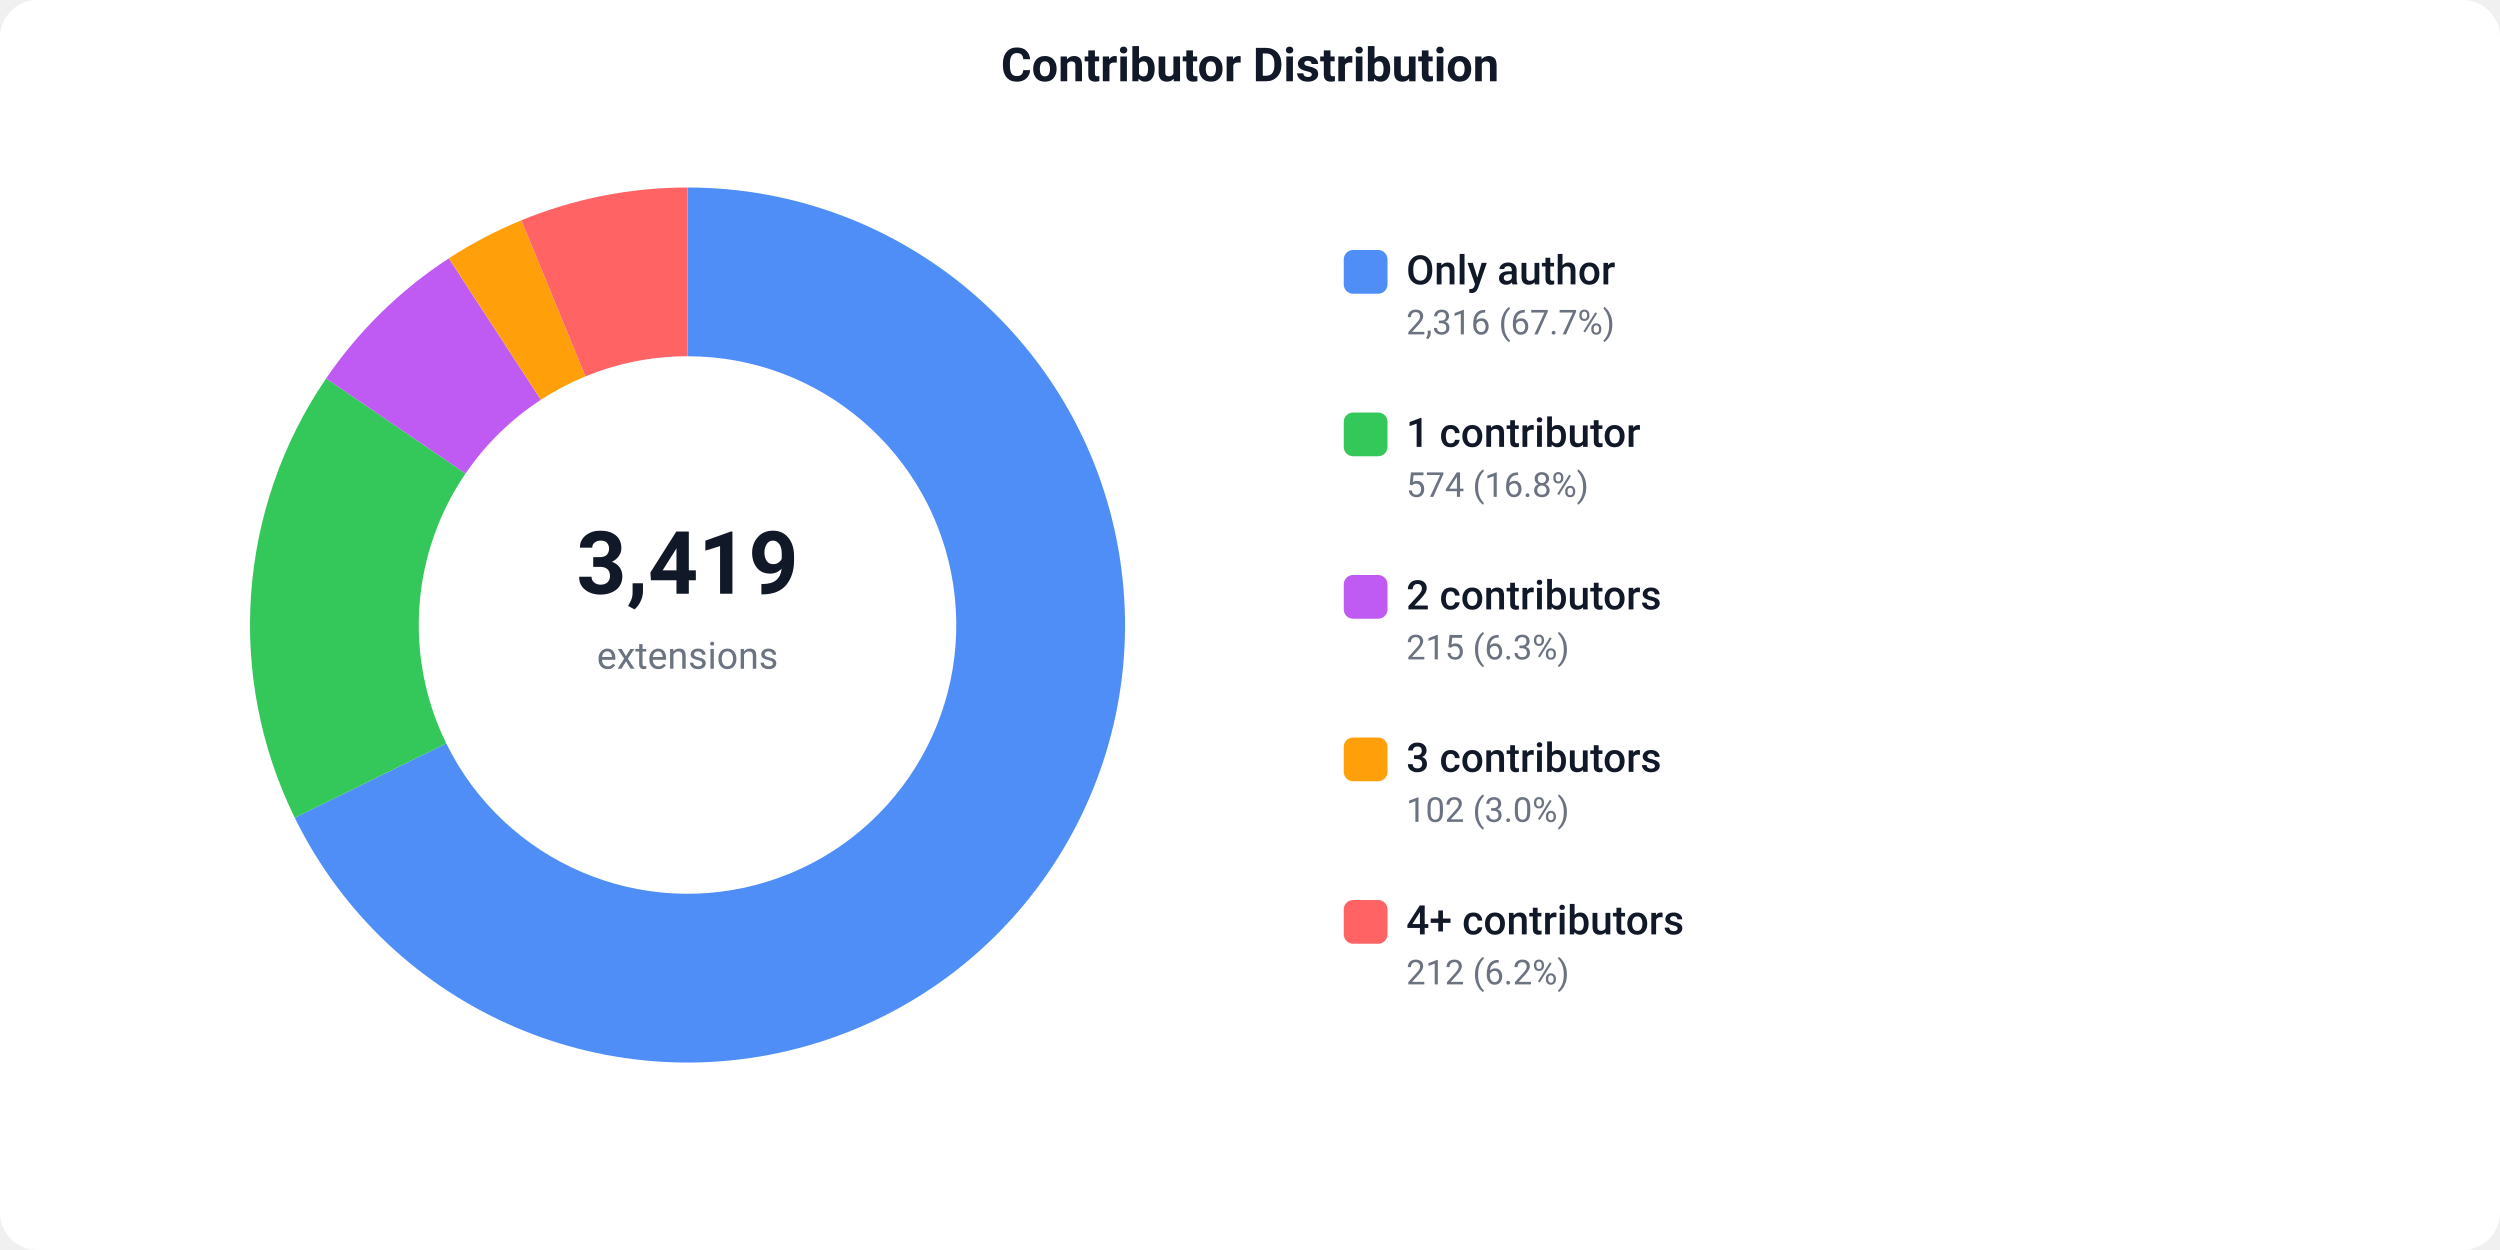
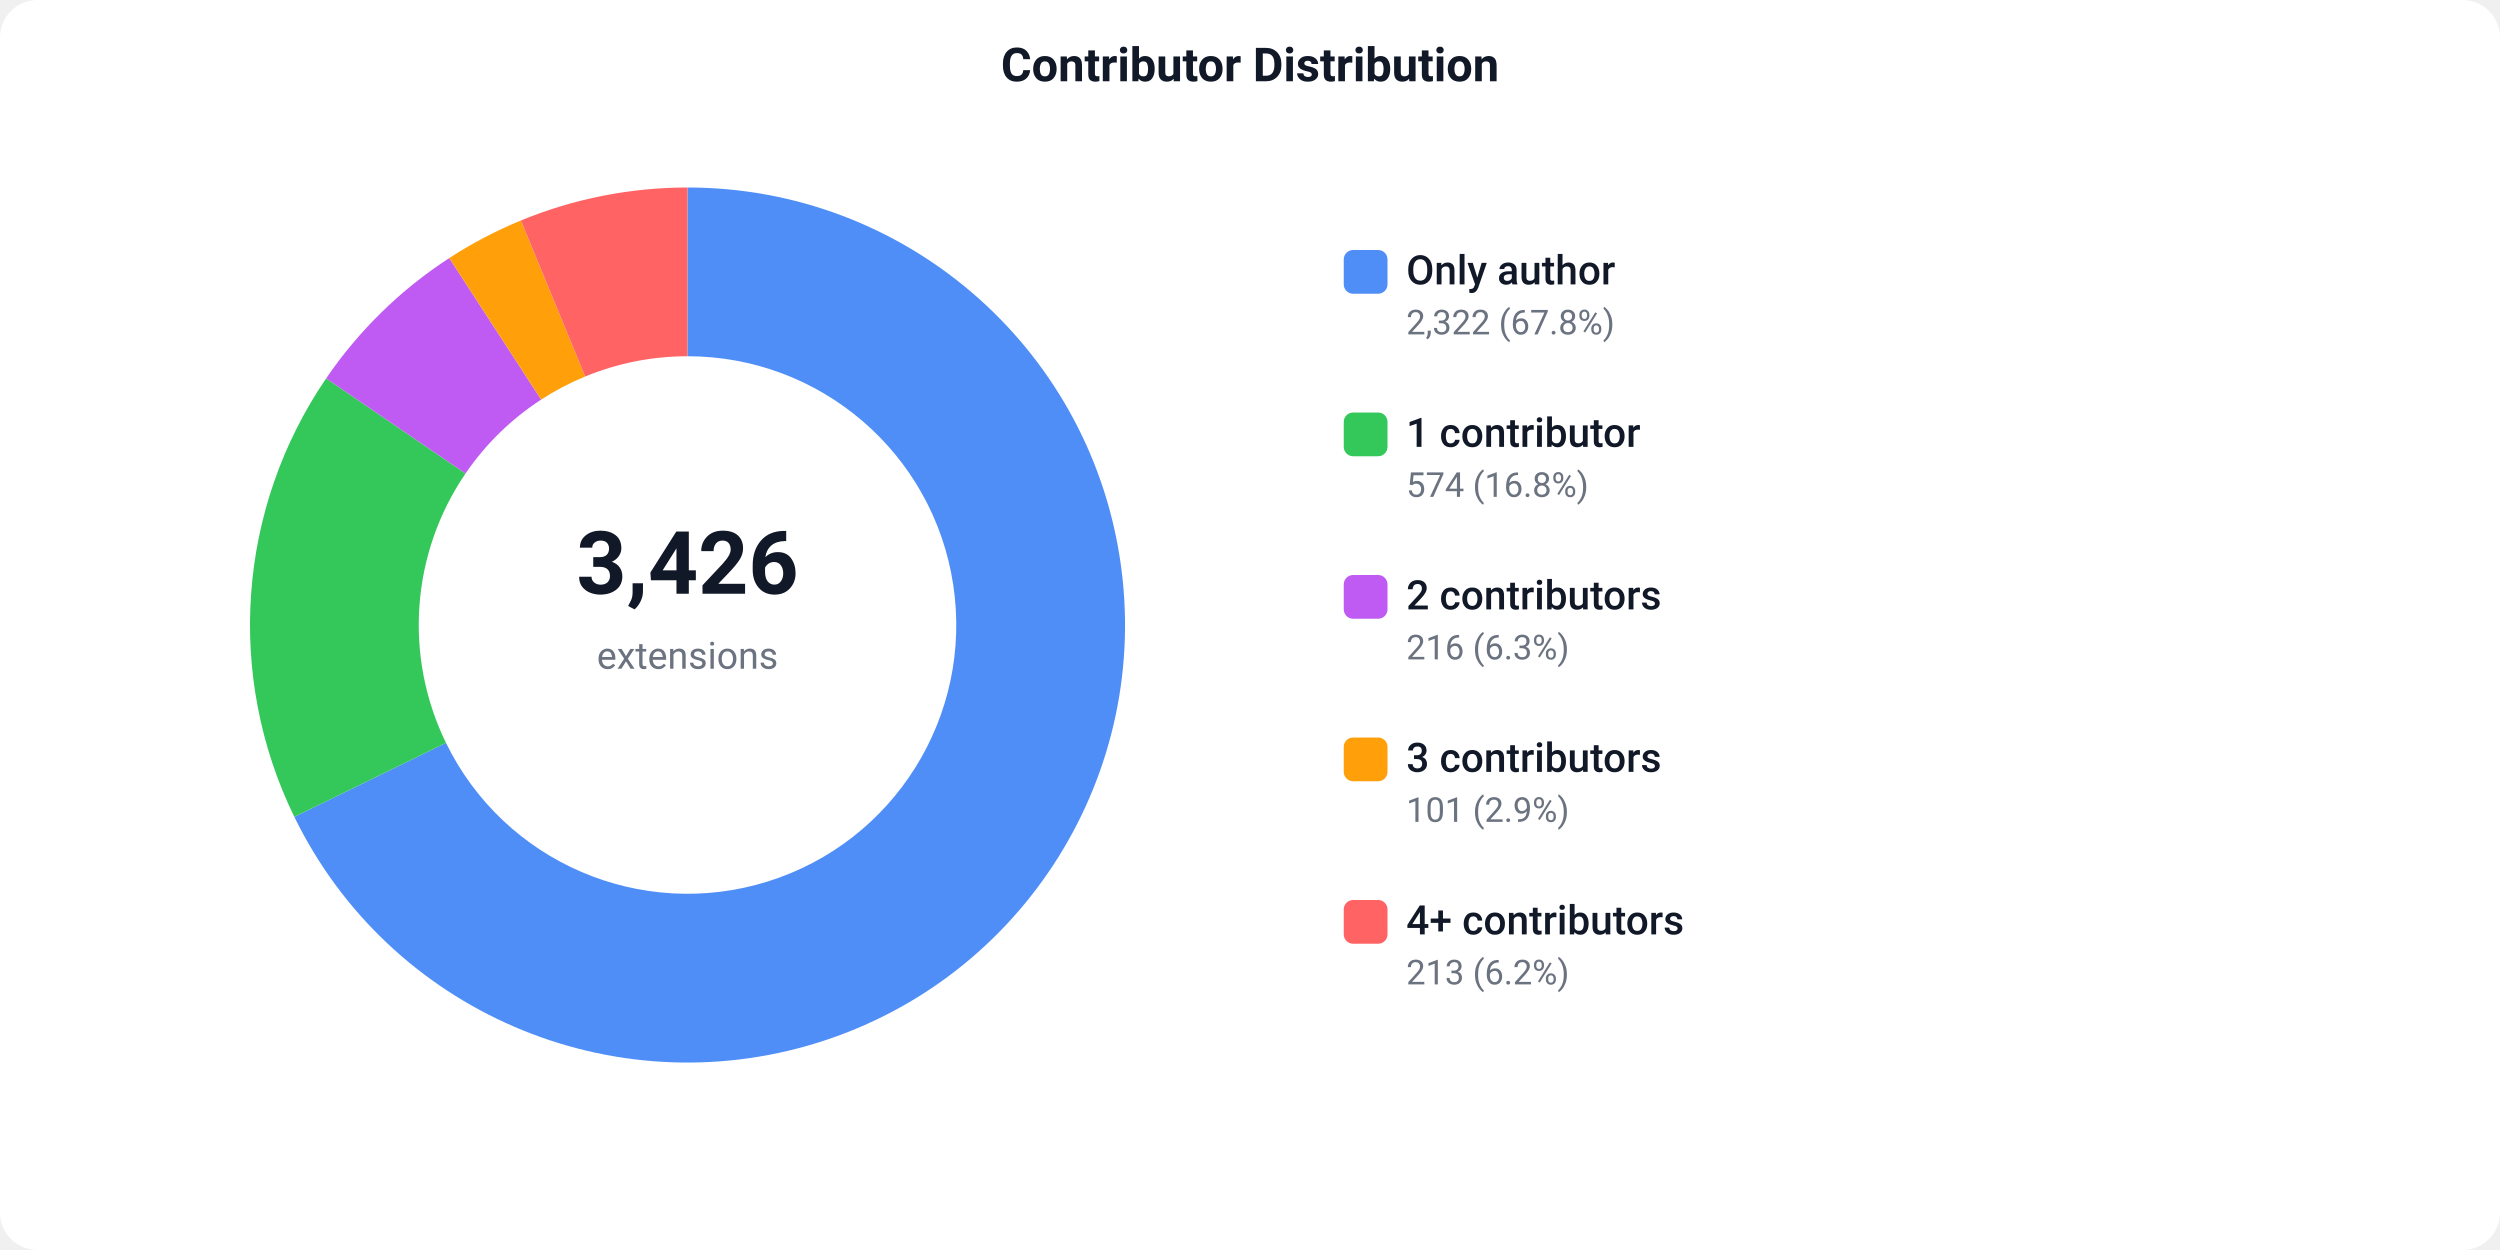
<svg xmlns="http://www.w3.org/2000/svg" width="800" height="400" viewBox="0 0 800 400">
  <defs>
    <style>text { font-family: -apple-system, BlinkMacSystemFont, 'Segoe UI', Roboto, sans-serif; }</style>
  </defs>
  <rect width="800" height="400" fill="#ffffff" rx="12" />
  <text x="400" y="26" text-anchor="middle" font-size="15" font-weight="600" fill="#111827">Contributor Distribution</text>
-   <path d="M 220.00 60.00 A 140 140 0 1 1 94.32 261.68 L 142.80 237.89 A 86 86 0 1 0 220.00 114.00 Z" fill="#4F8EF7" />
-   <path d="M 94.32 261.68 A 140 140 0 0 1 104.35 121.11 L 148.96 151.54 A 86 86 0 0 0 142.80 237.89 Z" fill="#34C759" />
-   <path d="M 104.35 121.11 A 140 140 0 0 1 143.62 82.67 L 173.08 127.93 A 86 86 0 0 0 148.96 151.54 Z" fill="#BF5AF2" />
-   <path d="M 143.62 82.67 A 140 140 0 0 1 166.83 70.49 L 187.34 120.44 A 86 86 0 0 0 173.08 127.93 Z" fill="#FF9F0A" />
-   <path d="M 166.83 70.49 A 140 140 0 0 1 220.00 60.00 L 220.00 114.00 A 86 86 0 0 0 187.34 120.44 Z" fill="#FF6363" />
-   <text x="220" y="190" text-anchor="middle" font-size="28" font-weight="700" fill="#111827">3,419</text>
+   <path d="M 220.00 60.00 A 140 140 0 1 1 94.18 261.39 L 142.71 237.71 A 86 86 0 1 0 220.00 114.00 Z" fill="#4F8EF7" />
+   <path d="M 94.18 261.39 A 140 140 0 0 1 104.36 121.09 L 148.96 151.53 A 86 86 0 0 0 142.71 237.71 Z" fill="#34C759" />
+   <path d="M 104.36 121.09 A 140 140 0 0 1 143.76 82.58 L 173.17 127.87 A 86 86 0 0 0 148.96 151.53 Z" fill="#BF5AF2" />
+   <path d="M 143.76 82.58 A 140 140 0 0 1 166.69 70.55 L 187.25 120.48 A 86 86 0 0 0 173.17 127.87 Z" fill="#FF9F0A" />
+   <path d="M 166.69 70.55 A 140 140 0 0 1 220.00 60.00 L 220.00 114.00 A 86 86 0 0 0 187.25 120.48 Z" fill="#FF6363" />
+   <text x="220" y="190" text-anchor="middle" font-size="28" font-weight="700" fill="#111827">3,426</text>
  <text x="220" y="214" text-anchor="middle" font-size="12" fill="#6b7280">extensions</text>
  <rect x="430" y="80" width="14" height="14" fill="#4F8EF7" rx="3" />
  <text x="450" y="91" font-size="13" font-weight="500" fill="#111827">Only author</text>
-   <text x="450" y="107" font-size="11" fill="#6b7280">2,316 (67.7%)</text>
+   <text x="450" y="107" font-size="11" fill="#6b7280">2,322 (67.8%)</text>
  <rect x="430" y="132" width="14" height="14" fill="#34C759" rx="3" />
  <text x="450" y="143" font-size="13" font-weight="500" fill="#111827">1 contributor</text>
  <text x="450" y="159" font-size="11" fill="#6b7280">574 (16.8%)</text>
  <rect x="430" y="184" width="14" height="14" fill="#BF5AF2" rx="3" />
  <text x="450" y="195" font-size="13" font-weight="500" fill="#111827">2 contributors</text>
-   <text x="450" y="211" font-size="11" fill="#6b7280">215 (6.3%)</text>
+   <text x="450" y="211" font-size="11" fill="#6b7280">216 (6.3%)</text>
  <rect x="430" y="236" width="14" height="14" fill="#FF9F0A" rx="3" />
  <text x="450" y="247" font-size="13" font-weight="500" fill="#111827">3 contributors</text>
-   <text x="450" y="263" font-size="11" fill="#6b7280">102 (3.0%)</text>
+   <text x="450" y="263" font-size="11" fill="#6b7280">101 (2.9%)</text>
  <rect x="430" y="288" width="14" height="14" fill="#FF6363" rx="3" />
  <text x="450" y="299" font-size="13" font-weight="500" fill="#111827">4+ contributors</text>
-   <text x="450" y="315" font-size="11" fill="#6b7280">212 (6.2%)</text>
+   <text x="450" y="315" font-size="11" fill="#6b7280">213 (6.2%)</text>
</svg>
